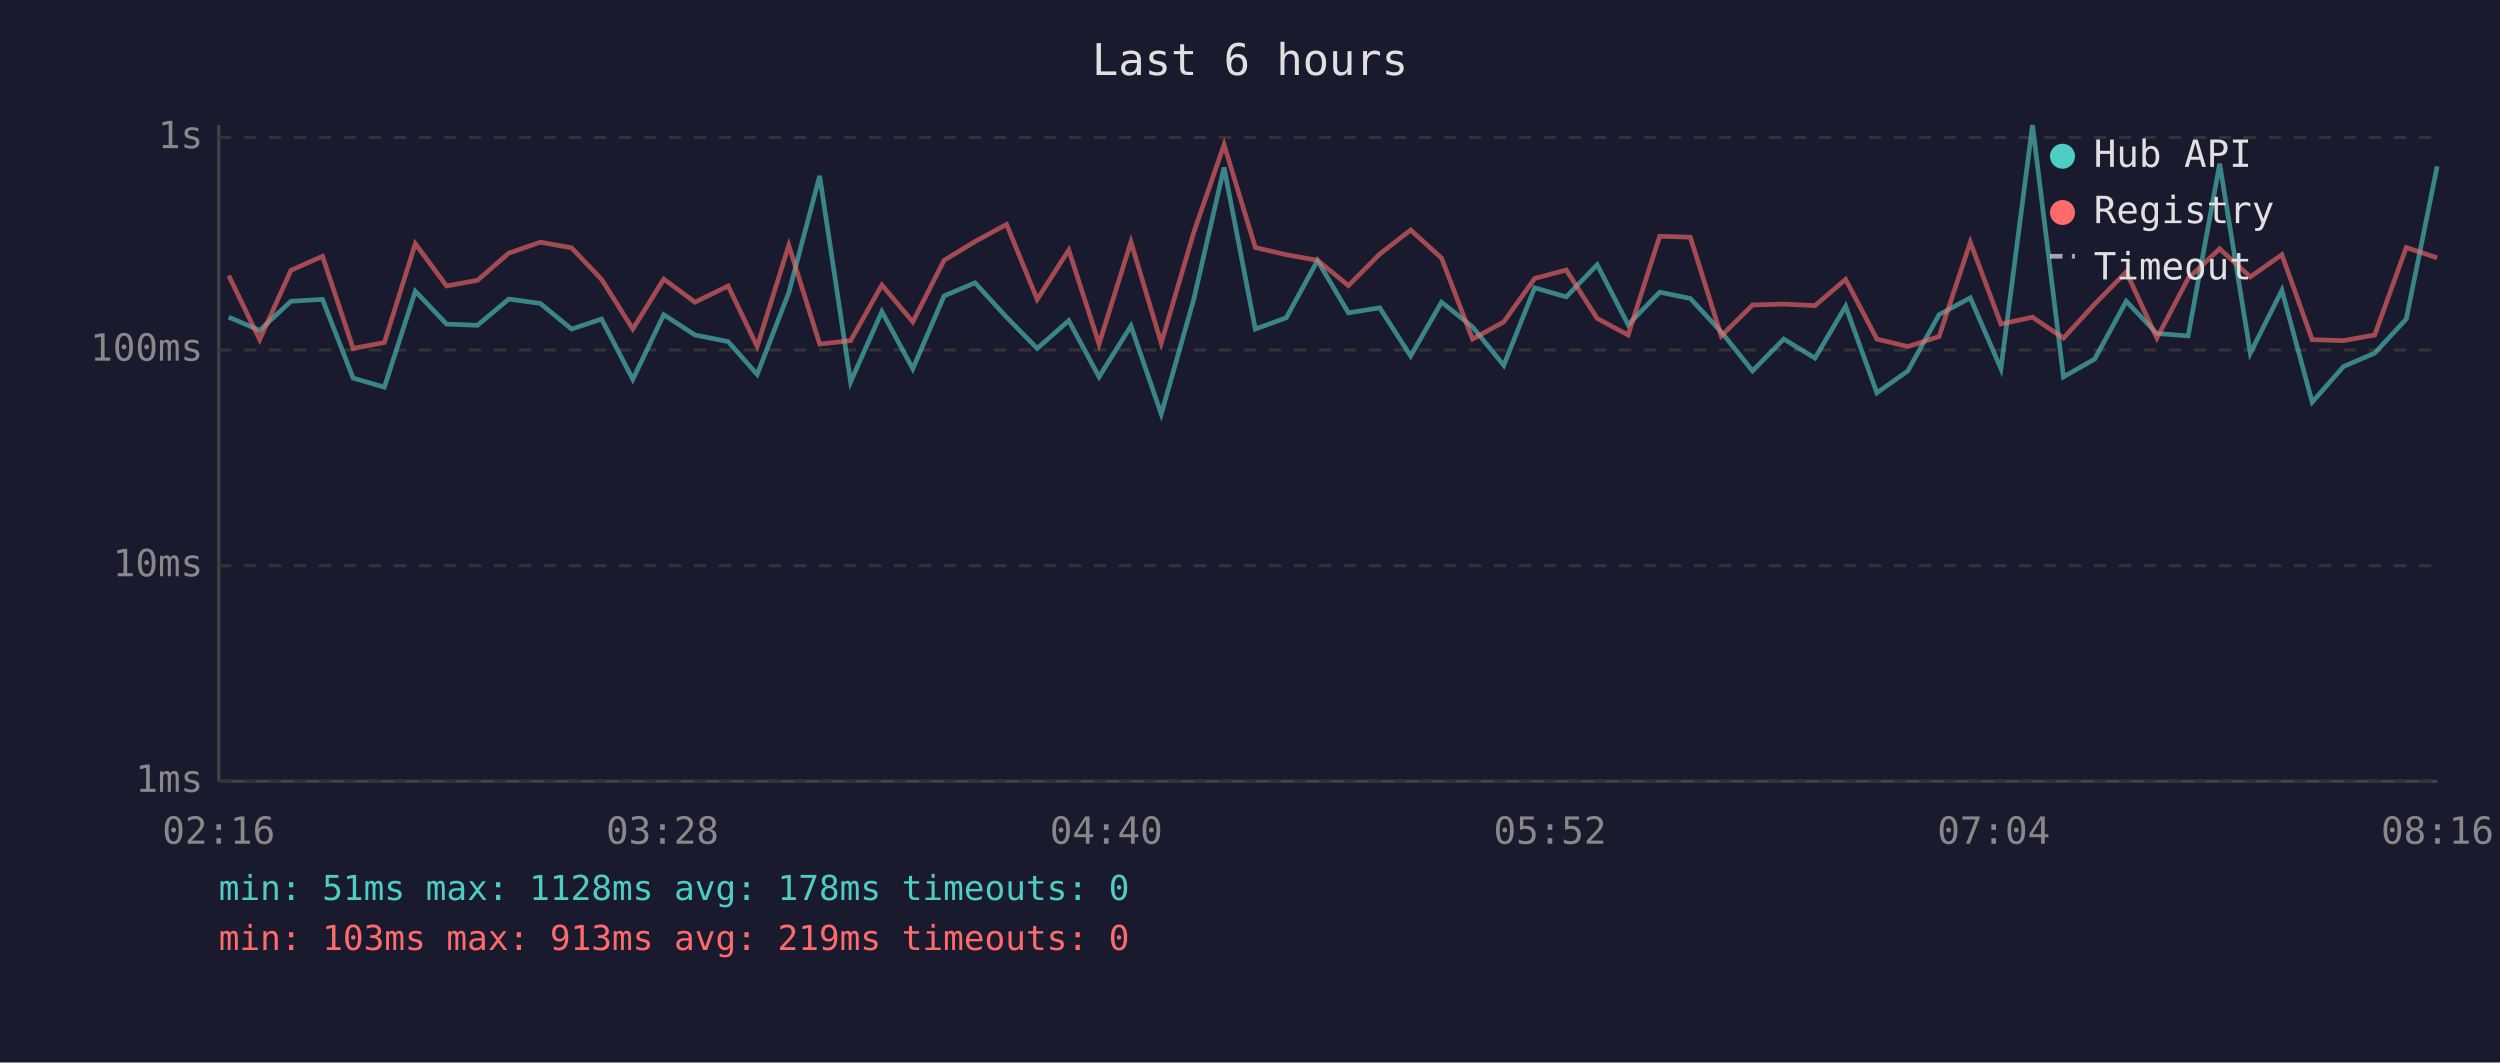
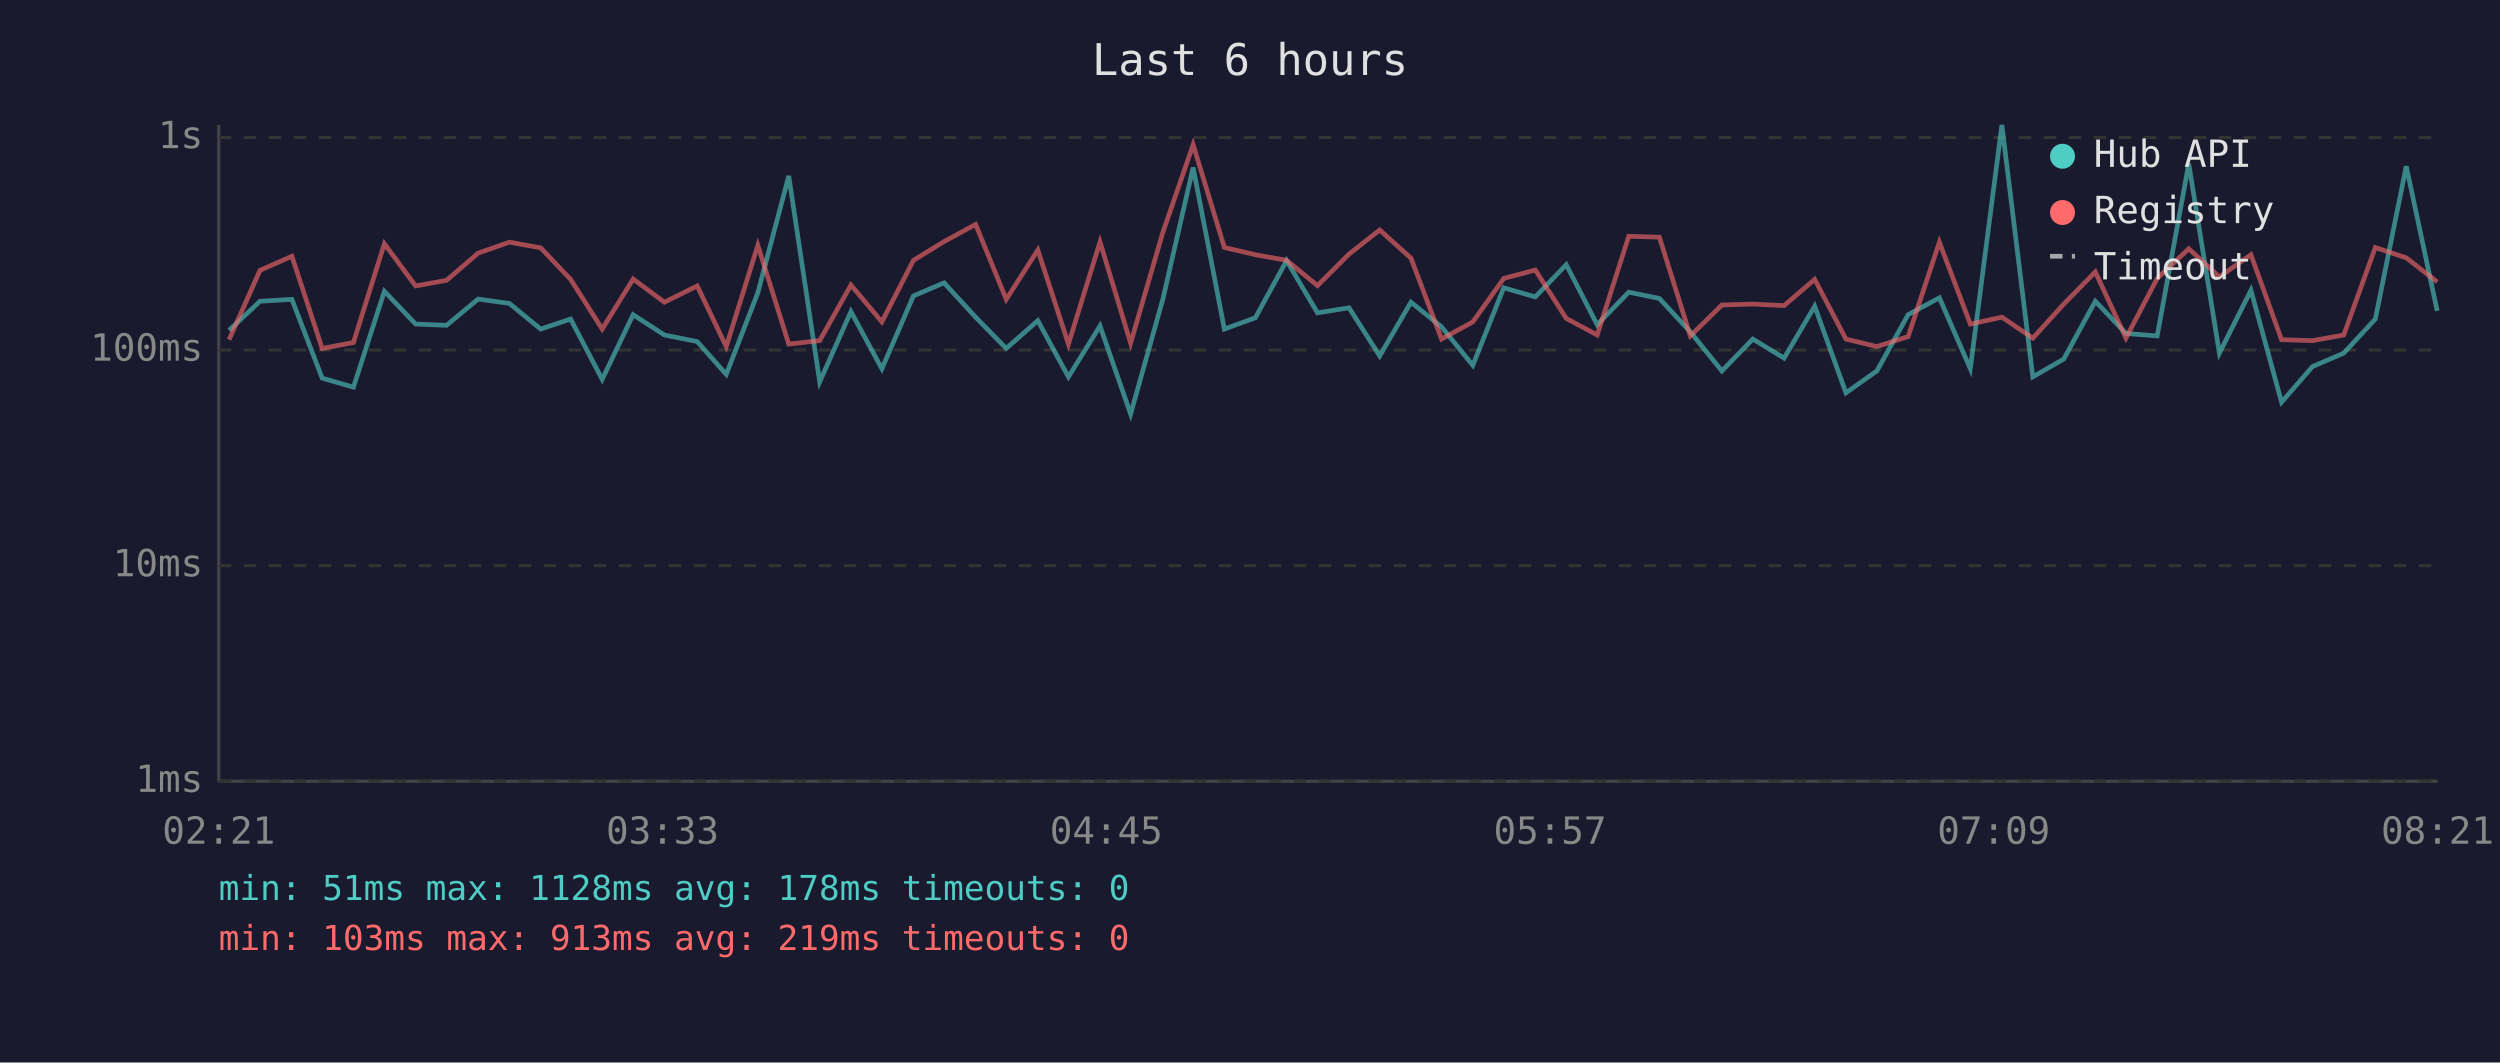
<svg xmlns="http://www.w3.org/2000/svg" viewBox="0 0 800 340" font-family="monospace" font-size="12">
  <rect width="800" height="340" fill="#1a1a2e" />
  <text x="400" y="24" fill="#e0e0e0" font-size="14" text-anchor="middle">Last 6 hours</text>
  <line x1="70" y1="40" x2="70" y2="250" stroke="#444" stroke-width="1" />
  <line x1="70" y1="250" x2="780" y2="250" stroke="#444" stroke-width="1" />
  <line x1="70" y1="250" x2="780" y2="250" stroke="#333" stroke-width="1" stroke-dasharray="4" />
  <text x="65" y="250" fill="#888" text-anchor="end" dominant-baseline="middle">1ms</text>
  <line x1="70" y1="181" x2="780" y2="181" stroke="#333" stroke-width="1" stroke-dasharray="4" />
  <text x="65" y="181" fill="#888" text-anchor="end" dominant-baseline="middle">10ms</text>
  <line x1="70" y1="112" x2="780" y2="112" stroke="#333" stroke-width="1" stroke-dasharray="4" />
  <text x="65" y="112" fill="#888" text-anchor="end" dominant-baseline="middle">100ms</text>
  <line x1="70" y1="44" x2="780" y2="44" stroke="#333" stroke-width="1" stroke-dasharray="4" />
  <text x="65" y="44" fill="#888" text-anchor="end" dominant-baseline="middle">1s</text>
-   <text x="70" y="270" fill="#888" text-anchor="middle">02:16</text>
-   <text x="212" y="270" fill="#888" text-anchor="middle">03:28</text>
-   <text x="354" y="270" fill="#888" text-anchor="middle">04:40</text>
-   <text x="496" y="270" fill="#888" text-anchor="middle">05:52</text>
-   <text x="638" y="270" fill="#888" text-anchor="middle">07:04</text>
-   <text x="780" y="270" fill="#888" text-anchor="middle">08:16</text>
-   <polyline points="73.2,101.5 83.1,105.7 93.1,96.4 103.2,95.8 113.0,121.0 123.0,123.9 132.9,93.2 142.9,103.7 152.8,104.1 162.8,95.7 172.9,97.1 182.9,105.3 192.5,102.1 202.5,121.4 212.4,100.7 222.4,107.2 233.0,109.3 242.3,119.8 252.4,93.7 262.3,56.3 272.2,122.2 282.2,99.7 292.1,118.0 302.1,94.7 312.0,90.5 322.1,101.5 331.9,111.5 342.0,102.6 351.7,120.6 361.9,104.3 371.6,132.5 382.0,95.8 391.7,53.6 401.7,105.3 411.6,101.7 421.6,83.4 431.5,100.1 441.5,98.5 451.4,113.9 461.3,96.7 471.2,104.6 481.2,116.9 491.1,92.1 501.2,95.0 511.1,84.7 521.0,103.9 531.1,93.5 540.9,95.5 550.8,106.2 560.8,118.7 570.8,108.5 580.8,114.6 590.6,98.0 600.6,125.7 610.5,118.7 620.5,100.7 630.5,95.3 640.3,118.0 650.4,40.0 660.3,120.6 670.3,114.9 680.4,96.4 690.2,106.7 700.2,107.5 710.3,52.4 720.1,113.0 730.2,92.9 739.9,128.7 749.9,117.3 759.9,113.0 770.0,102.1 779.9,53.2" fill="none" stroke="#4ecdc4" stroke-width="1.5" opacity="0.6" />
-   <polyline points="73.2,88.2 83.1,108.7 93.1,86.5 103.2,82.0 113.0,111.5 123.0,109.6 132.9,78.0 142.9,91.5 152.8,89.7 162.8,81.0 172.9,77.5 182.9,79.3 192.5,89.4 202.5,105.3 212.4,89.3 222.4,96.7 233.0,91.5 242.3,110.9 252.4,78.5 262.3,110.1 272.2,109.0 282.2,91.2 292.1,103.0 302.1,83.3 312.0,77.3 322.1,71.8 331.9,95.8 342.0,80.0 351.7,110.1 361.9,77.4 371.6,109.8 382.0,74.4 391.7,46.3 401.7,79.2 411.6,81.5 421.6,83.3 431.5,91.4 441.5,81.3 451.4,73.6 461.3,82.6 471.2,108.5 481.2,103.0 491.1,89.1 501.2,86.4 511.1,101.9 521.0,107.2 531.1,75.6 540.9,75.9 550.8,107.5 560.8,97.6 570.8,97.3 580.8,97.8 590.6,89.4 600.6,108.5 610.5,110.9 620.5,107.7 630.5,77.5 640.3,103.7 650.4,101.5 660.3,108.2 670.3,97.3 680.4,87.0 690.2,108.2 700.2,89.1 710.3,79.6 720.1,88.6 730.2,81.5 739.9,108.7 749.9,109.0 759.9,107.2 770.0,79.2 779.9,82.5" fill="none" stroke="#ff6b6b" stroke-width="1.5" opacity="0.6" />
+   <text x="70" y="270" fill="#888" text-anchor="middle">02:21</text>
+   <text x="212" y="270" fill="#888" text-anchor="middle">03:33</text>
+   <text x="354" y="270" fill="#888" text-anchor="middle">04:45</text>
+   <text x="496" y="270" fill="#888" text-anchor="middle">05:57</text>
+   <text x="638" y="270" fill="#888" text-anchor="middle">07:09</text>
+   <text x="780" y="270" fill="#888" text-anchor="middle">08:21</text>
+   <polyline points="73.3,105.7 83.2,96.4 93.4,95.8 103.1,121.0 113.1,123.9 123.0,93.2 133.0,103.7 142.9,104.1 153.0,95.7 163.0,97.1 173.0,105.3 182.6,102.1 192.7,121.4 202.6,100.7 212.6,107.2 223.1,109.3 232.4,119.8 242.5,93.7 252.4,56.3 262.3,122.2 272.3,99.7 282.2,118.0 292.3,94.7 302.1,90.5 312.2,101.5 322.0,111.5 332.1,102.6 341.9,120.6 352.0,104.3 361.8,132.5 372.1,95.8 381.8,53.6 391.8,105.3 401.7,101.7 411.7,83.4 421.6,100.1 431.7,98.5 441.5,113.9 451.5,96.7 461.3,104.6 471.3,116.9 481.2,92.1 491.3,95.0 501.2,84.7 511.1,103.9 521.2,93.5 531.0,95.5 540.9,106.2 551.0,118.7 560.9,108.5 570.9,114.6 580.7,98.0 590.7,125.7 600.6,118.7 610.6,100.7 620.6,95.3 630.5,118.0 640.6,40.0 650.5,120.6 660.4,114.9 670.5,96.4 680.3,106.7 690.3,107.5 700.4,52.4 710.2,113.0 720.3,92.9 730.1,128.7 740.0,117.3 750.0,113.0 760.1,102.1 770.0,53.2 779.9,99.5" fill="none" stroke="#4ecdc4" stroke-width="1.5" opacity="0.6" />
+   <polyline points="73.3,108.7 83.2,86.5 93.4,82.0 103.1,111.5 113.1,109.6 123.0,78.0 133.0,91.5 142.9,89.7 153.0,81.0 163.0,77.5 173.0,79.3 182.6,89.4 192.7,105.3 202.6,89.3 212.6,96.7 223.1,91.5 232.4,110.9 242.5,78.5 252.4,110.1 262.3,109.0 272.3,91.2 282.2,103.0 292.3,83.3 302.1,77.3 312.2,71.8 322.0,95.8 332.1,80.0 341.9,110.1 352.0,77.4 361.8,109.8 372.1,74.4 381.8,46.3 391.8,79.2 401.7,81.5 411.7,83.3 421.6,91.4 431.7,81.3 441.5,73.6 451.5,82.6 461.3,108.5 471.3,103.0 481.2,89.1 491.3,86.4 501.2,101.9 511.1,107.2 521.2,75.6 531.0,75.9 540.9,107.5 551.0,97.6 560.9,97.3 570.9,97.8 580.7,89.4 590.7,108.5 600.6,110.9 610.6,107.7 620.6,77.5 630.5,103.7 640.6,101.5 650.5,108.2 660.4,97.3 670.5,87.0 680.3,108.2 690.3,89.1 700.4,79.6 710.2,88.6 720.3,81.5 730.1,108.7 740.0,109.0 750.0,107.2 760.1,79.2 770.0,82.5 779.9,90.2" fill="none" stroke="#ff6b6b" stroke-width="1.5" opacity="0.6" />
  <circle cx="660" cy="50" r="4" fill="#4ecdc4" />
  <text x="670" y="50" fill="#e0e0e0" dominant-baseline="middle">Hub API</text>
  <circle cx="660" cy="68" r="4" fill="#ff6b6b" />
  <text x="670" y="68" fill="#e0e0e0" dominant-baseline="middle">Registry</text>
  <line x1="656" y1="82" x2="664" y2="82" stroke="#e0e0e0" stroke-width="1.5" stroke-dasharray="4,3" opacity="0.7" />
  <text x="670" y="86" fill="#e0e0e0" dominant-baseline="middle">Timeout</text>
  <text x="70" y="288" fill="#4ecdc4" font-size="11">min: 51ms  max: 1128ms  avg: 178ms  timeouts: 0</text>
  <text x="70" y="304" fill="#ff6b6b" font-size="11">min: 103ms  max: 913ms  avg: 219ms  timeouts: 0</text>
</svg>
